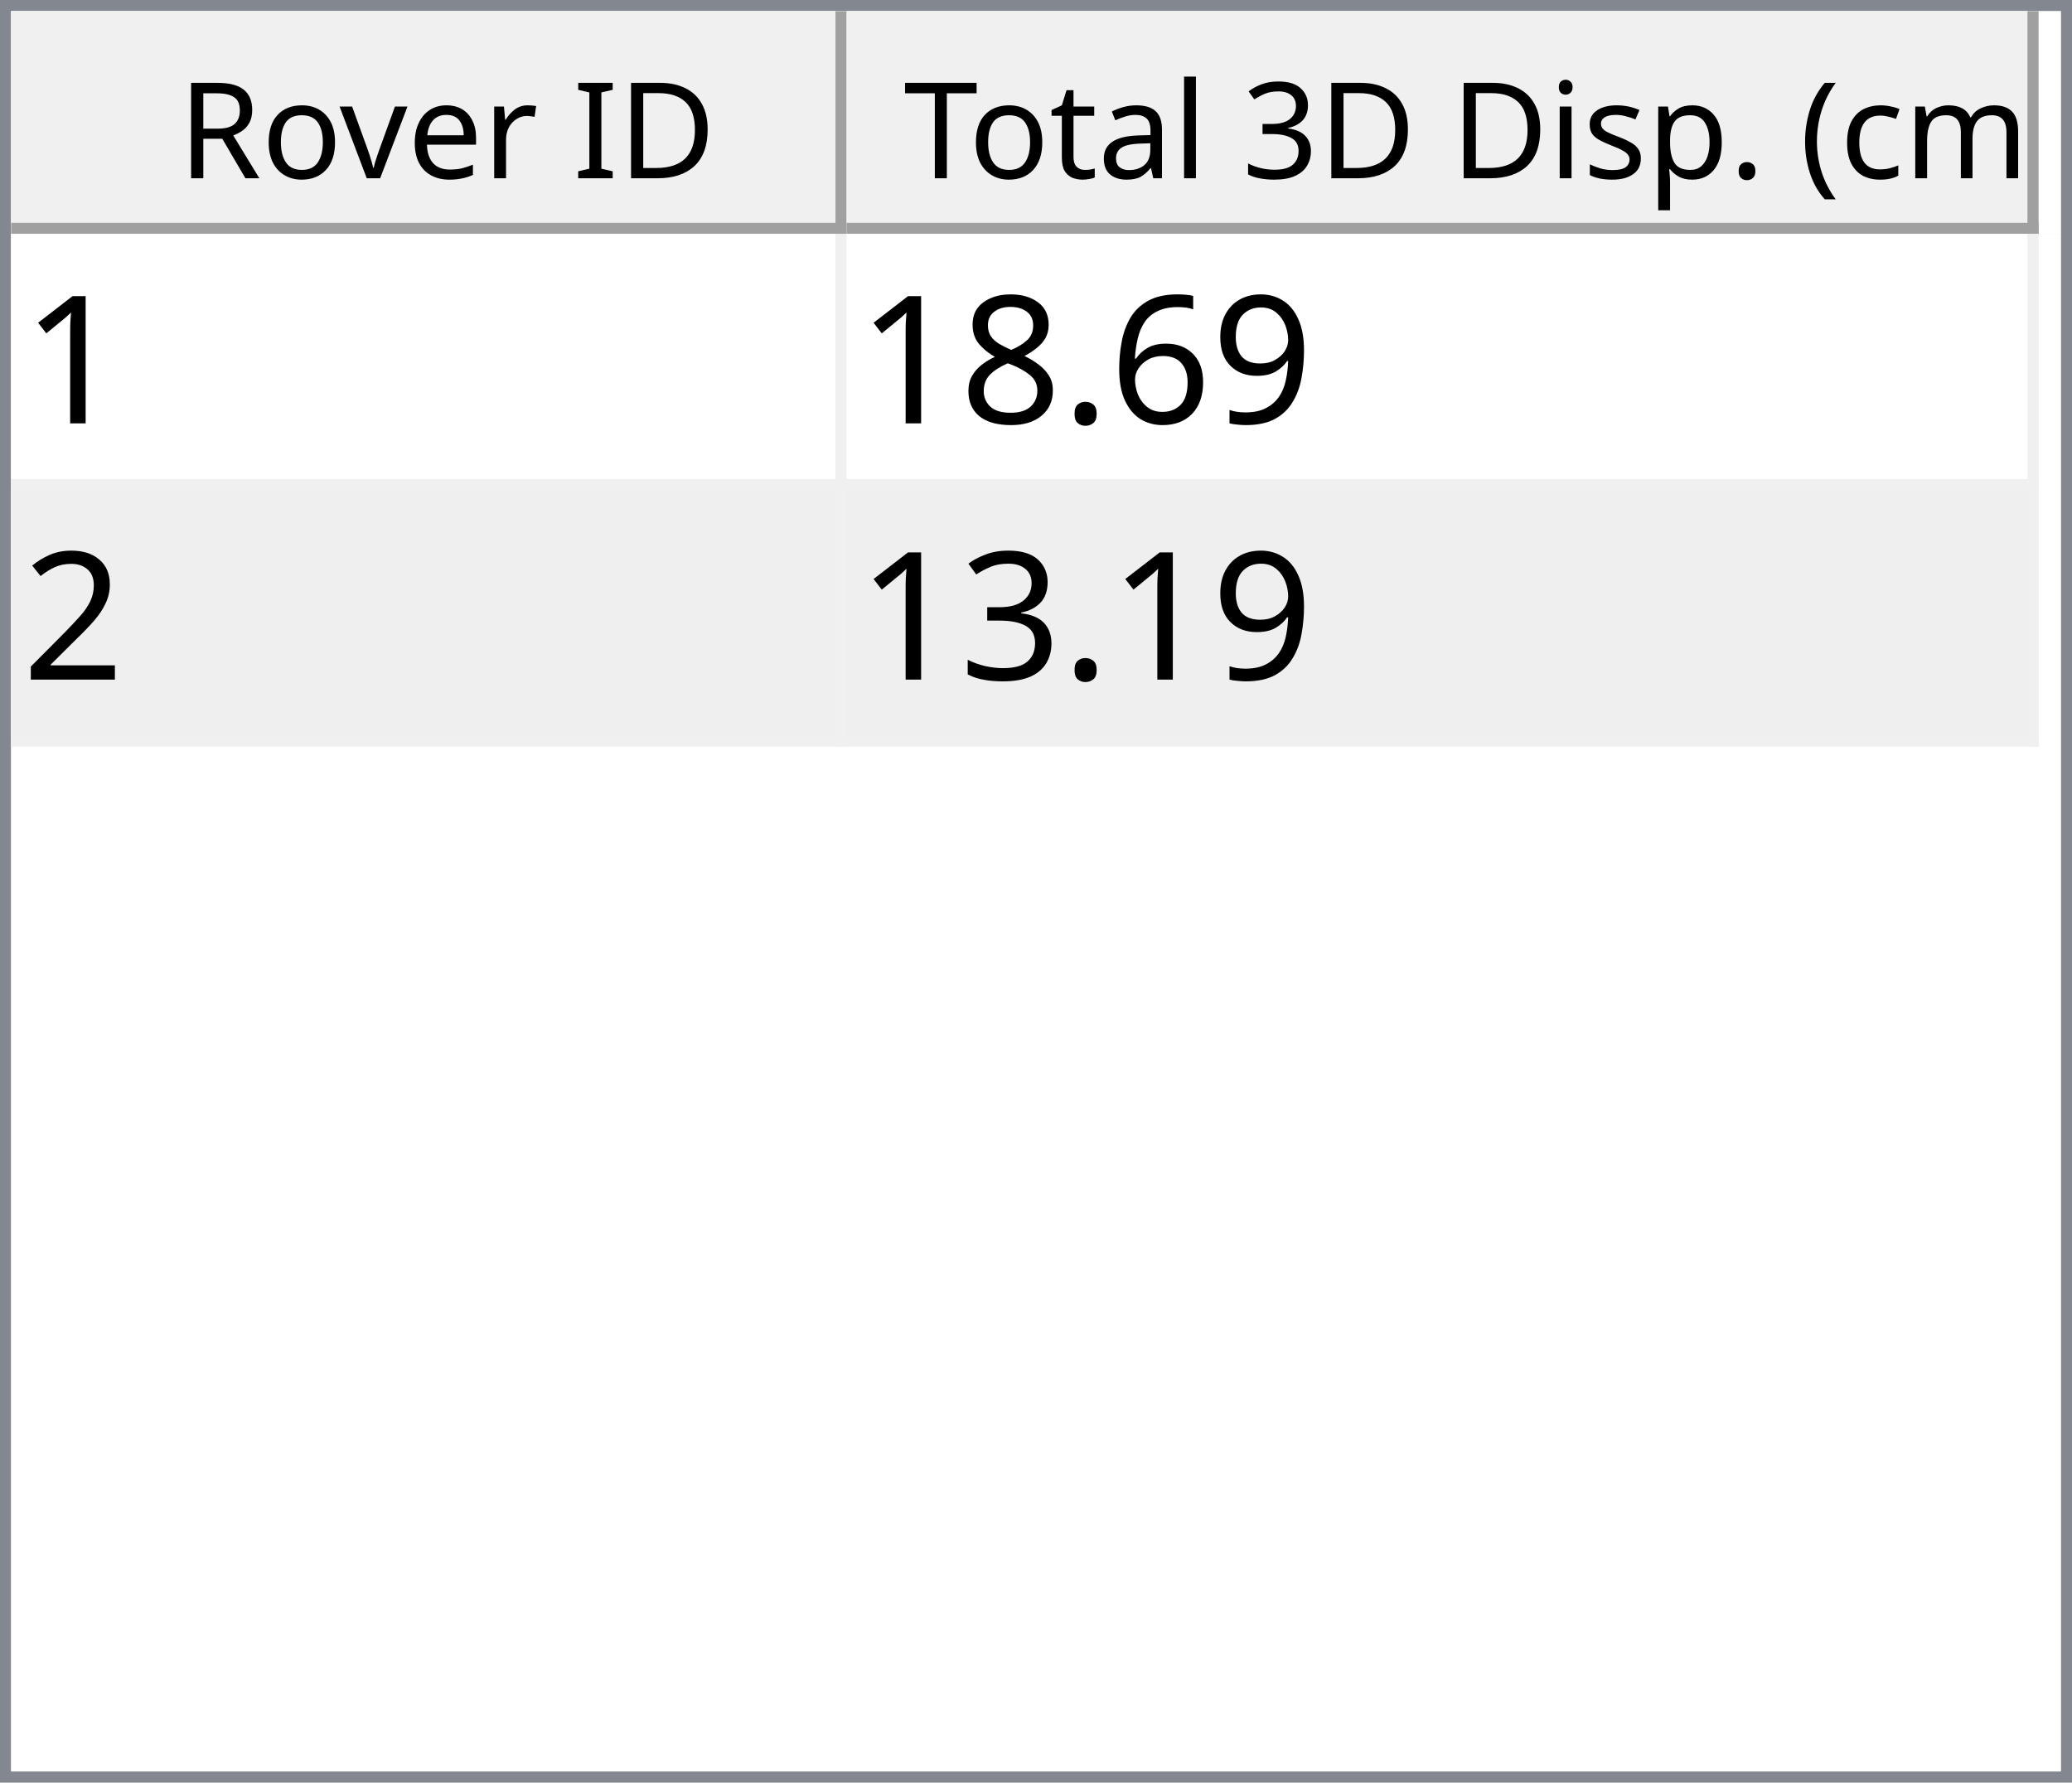
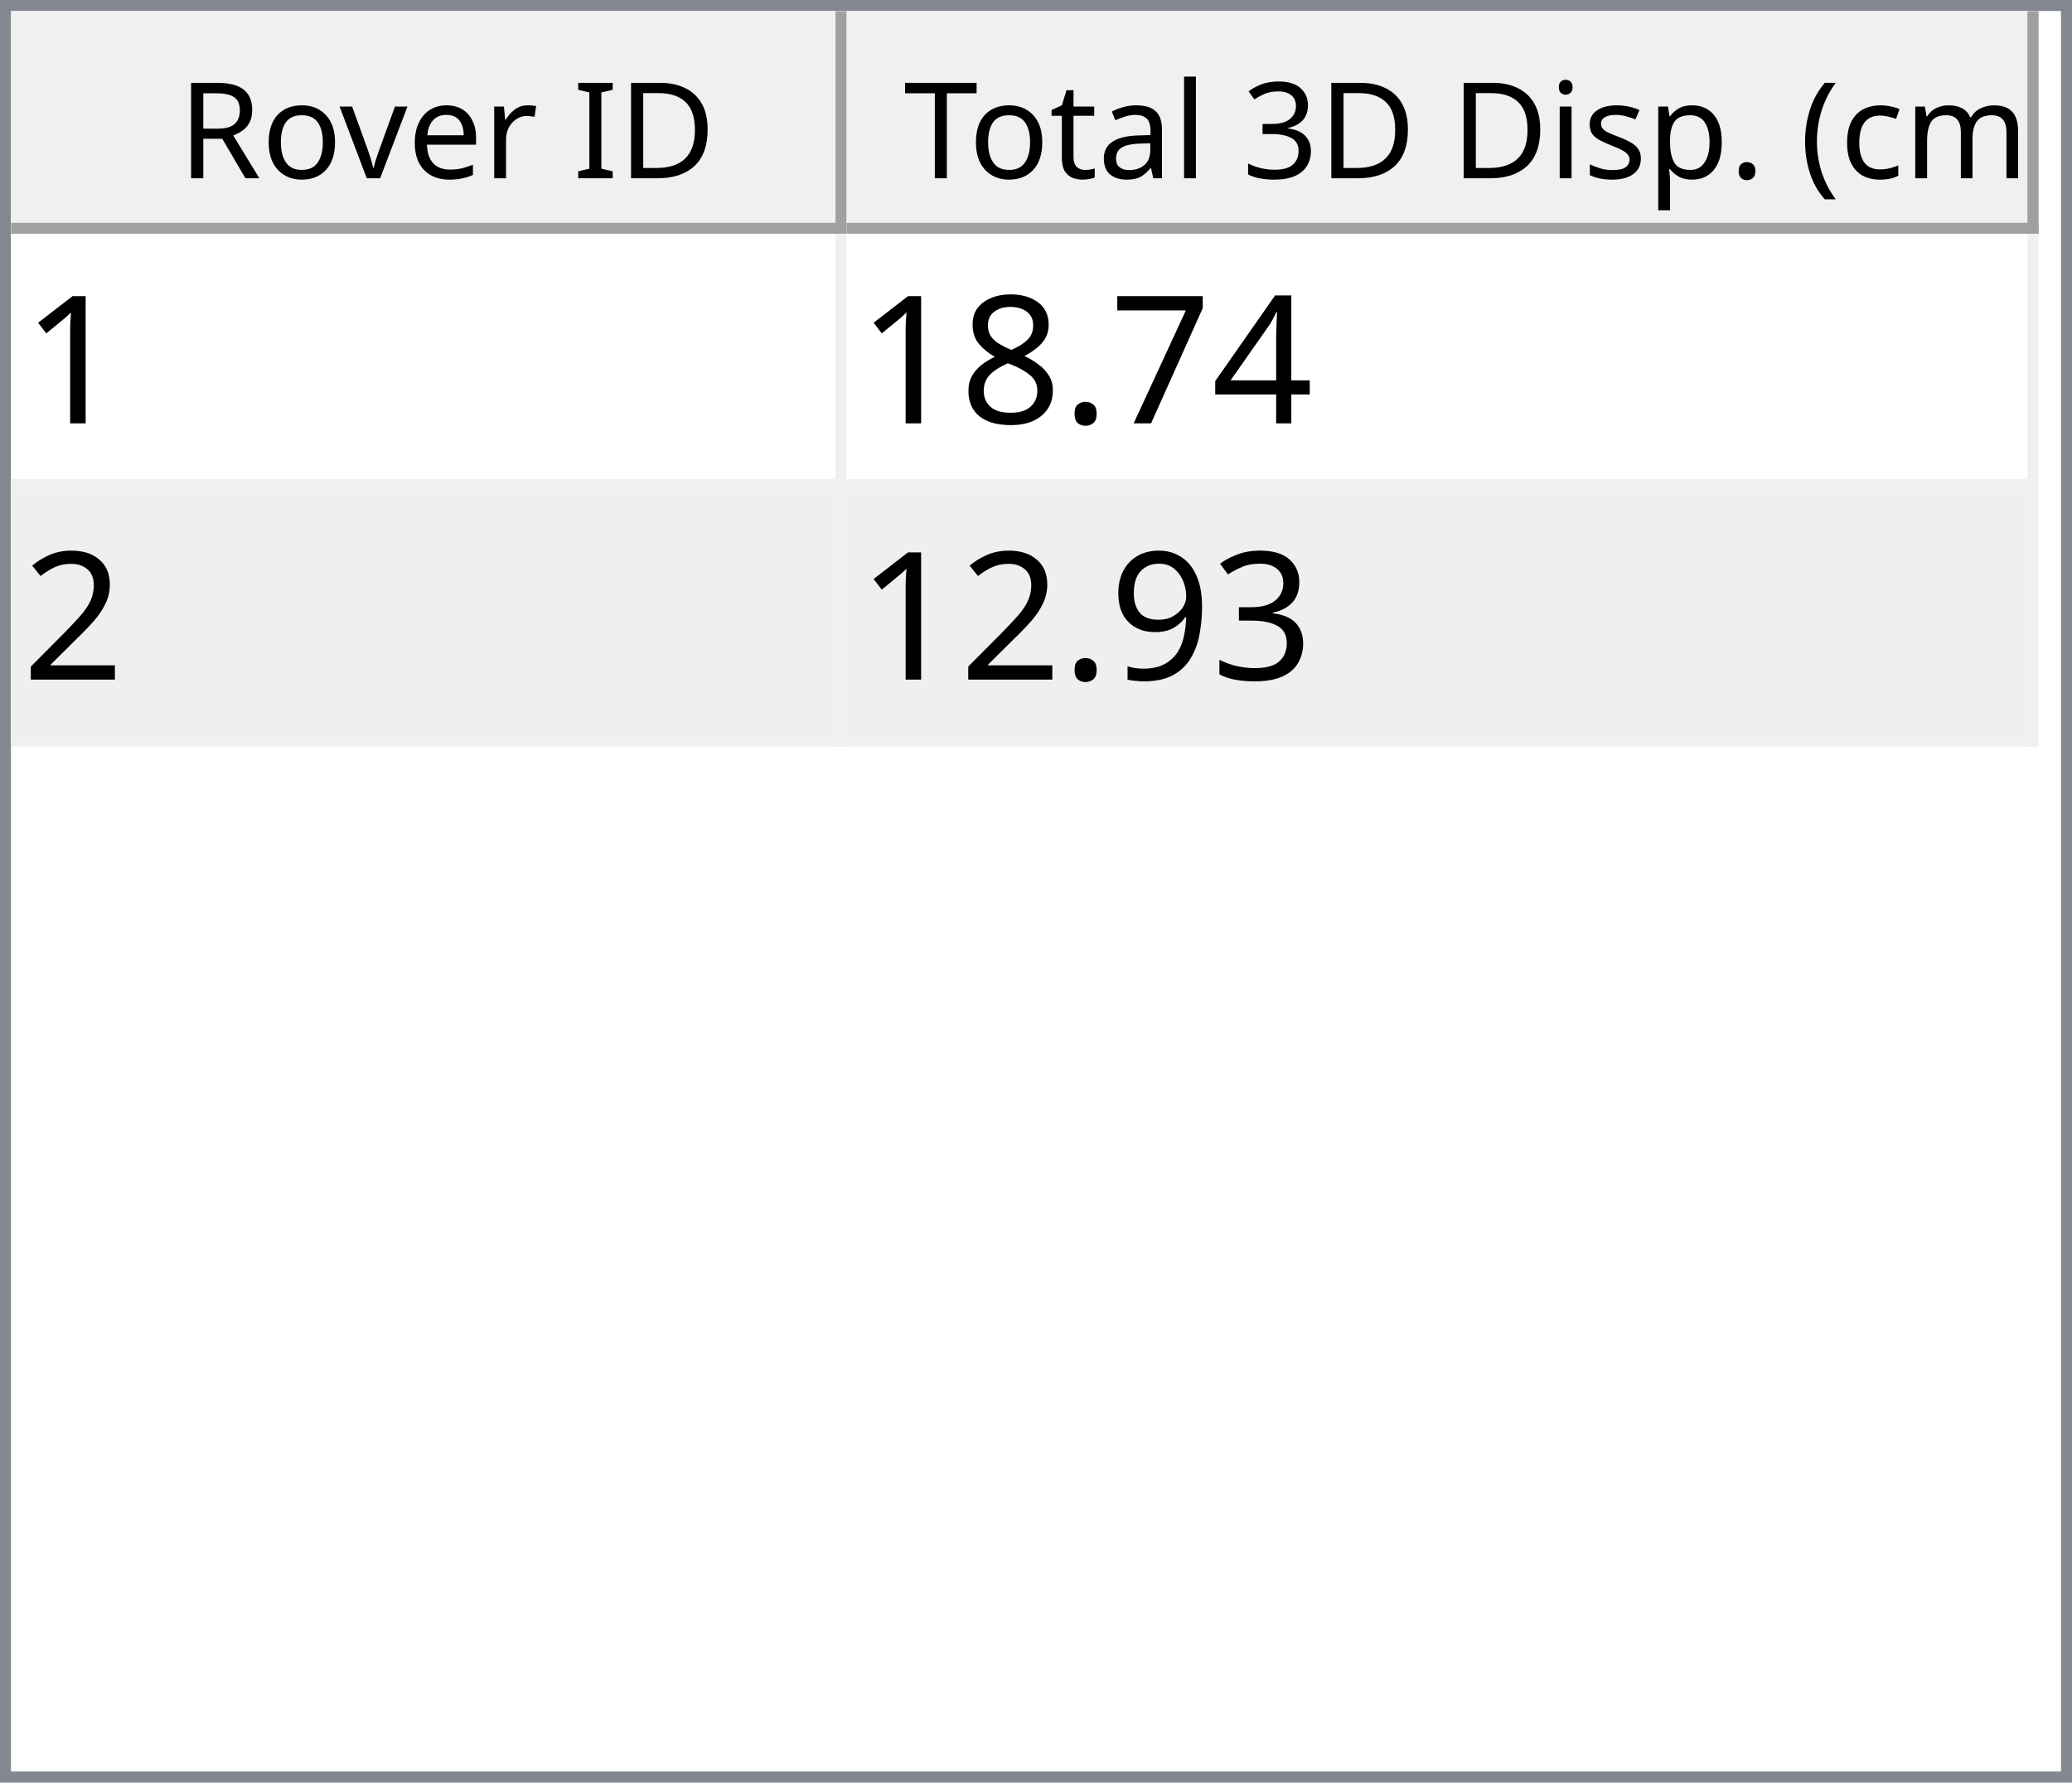
<svg xmlns="http://www.w3.org/2000/svg" style="fill-opacity:1; color-rendering:auto; color-interpolation:auto; text-rendering:auto; stroke:black; stroke-linecap:square; stroke-miterlimit:10; shape-rendering:auto; stroke-opacity:1; fill:black; stroke-dasharray:none; font-weight:normal; stroke-width:1; font-family:'Dialog'; font-style:normal; stroke-linejoin:miter; font-size:12px; stroke-dashoffset:0; image-rendering:auto;" width="186" height="160">
  <defs id="genericDefs" />
  <g>
    <defs id="defs1">
      <clipPath clipPathUnits="userSpaceOnUse" id="clipPath1">
        <path d="M0 0 L186 0 L186 160 L0 160 L0 0 Z" />
      </clipPath>
      <clipPath clipPathUnits="userSpaceOnUse" id="clipPath2">
        <path d="M0 0 L0 160 L186 160 L186 0 Z" />
      </clipPath>
      <clipPath clipPathUnits="userSpaceOnUse" id="clipPath3">
        <path d="M0 0 L0 20 L184 20 L184 0 Z" />
      </clipPath>
      <clipPath clipPathUnits="userSpaceOnUse" id="clipPath4">
        <path d="M0 0 L0 20 L75 20 L75 0 Z" />
      </clipPath>
      <clipPath clipPathUnits="userSpaceOnUse" id="clipPath5">
        <path d="M1 1 L1 19 L74 19 L74 1 Z" />
      </clipPath>
      <clipPath clipPathUnits="userSpaceOnUse" id="clipPath6">
        <path d="M0 0 L0 18 L73 18 L73 0 Z" />
      </clipPath>
      <clipPath clipPathUnits="userSpaceOnUse" id="clipPath7">
        <path d="M-0.5 -0.5 L-0.5 19.5 L74.5 19.5 L74.5 -0.5 Z" />
      </clipPath>
      <clipPath clipPathUnits="userSpaceOnUse" id="clipPath8">
        <path d="M0 0 L0 20 L107 20 L107 0 Z" />
      </clipPath>
      <clipPath clipPathUnits="userSpaceOnUse" id="clipPath9">
        <path d="M1 1 L1 19 L106 19 L106 1 Z" />
      </clipPath>
      <clipPath clipPathUnits="userSpaceOnUse" id="clipPath10">
        <path d="M0 0 L0 18 L105 18 L105 0 Z" />
      </clipPath>
      <clipPath clipPathUnits="userSpaceOnUse" id="clipPath11">
        <path d="M-0.5 -0.5 L-0.5 19.5 L106.5 19.5 L106.5 -0.5 Z" />
      </clipPath>
      <clipPath clipPathUnits="userSpaceOnUse" id="clipPath12">
        <path d="M0 0 L0 138 L184 138 L184 0 Z" />
      </clipPath>
      <clipPath clipPathUnits="userSpaceOnUse" id="clipPath13">
        <path d="M0 0 L0 46 L182 46 L182 0 Z" />
      </clipPath>
      <clipPath clipPathUnits="userSpaceOnUse" id="clipPath14">
        <path d="M-0.5 -0.5 L-0.5 45.5 L181.5 45.5 L181.5 -0.5 Z" />
      </clipPath>
      <clipPath clipPathUnits="userSpaceOnUse" id="clipPath15">
        <path d="M0 0 L0 22 L74 22 L74 0 Z" />
      </clipPath>
      <clipPath clipPathUnits="userSpaceOnUse" id="clipPath16">
        <path d="M0 0 L0 22 L106 22 L106 0 Z" />
      </clipPath>
      <font horiz-adv-x="64.551" id="font1">
        <font-face ascent="107.91" descent="25.098" units-per-em="100" style="font-style:normal; font-family:Segoe UI; font-weight:normal;" />
        <missing-glyph horiz-adv-x="64.551" d="M8.109 0 L8.109 68.266 L56.453 68.266 L56.453 0 L8.109 0 ZM15.328 7.234 L49.219 7.234 L49.219 61.031 L15.328 61.031 L15.328 7.234 Z" />
        <glyph unicode="D" horiz-adv-x="70.117" d="M9.188 0 L9.188 70.016 L28.516 70.016 Q65.531 70.016 65.531 35.891 Q65.531 19.672 55.25 9.836 Q44.969 0 27.734 0 L9.188 0 ZM17.391 62.594 L17.391 7.422 L27.828 7.422 Q41.609 7.422 49.273 14.797 Q56.938 22.172 56.938 35.688 Q56.938 62.594 28.328 62.594 L17.391 62.594 Z" />
        <glyph unicode="I" horiz-adv-x="26.611" d="M17.391 0 L9.188 0 L9.188 70.016 L17.391 70.016 L17.391 0 Z" />
        <glyph unicode=" " horiz-adv-x="27.393" d="" />
        <glyph unicode="r" horiz-adv-x="34.766" d="M34.188 41.891 Q32.078 43.5 28.125 43.5 Q23 43.5 19.555 38.672 Q16.109 33.844 16.109 25.484 L16.109 0 L8.109 0 L8.109 50 L16.109 50 L16.109 39.703 L16.312 39.703 Q18.016 44.969 21.531 47.922 Q25.047 50.875 29.391 50.875 Q32.516 50.875 34.188 50.203 L34.188 41.891 Z" />
        <glyph unicode="e" horiz-adv-x="52.295" d="M48.297 23 L12.984 23 Q13.188 14.656 17.484 10.109 Q21.781 5.562 29.297 5.562 Q37.75 5.562 44.828 11.141 L44.828 3.609 Q38.234 -1.172 27.391 -1.172 Q16.797 -1.172 10.742 5.641 Q4.688 12.453 4.688 24.812 Q4.688 36.469 11.305 43.82 Q17.922 51.172 27.734 51.172 Q37.547 51.172 42.922 44.828 Q48.297 38.484 48.297 27.203 L48.297 23 ZM40.094 29.781 Q40.047 36.719 36.75 40.578 Q33.453 44.438 27.594 44.438 Q21.922 44.438 17.969 40.383 Q14.016 36.328 13.094 29.781 L40.094 29.781 Z" />
        <glyph unicode="v" horiz-adv-x="47.9" d="M47.406 50 L27.484 0 L19.625 0 L0.688 50 L9.469 50 L22.172 13.672 Q23.578 9.672 23.922 6.688 L24.125 6.688 Q24.609 10.453 25.688 13.484 L38.969 50 L47.406 50 Z" />
        <glyph unicode="o" horiz-adv-x="58.594" d="M29 -1.172 Q17.922 -1.172 11.305 5.836 Q4.688 12.844 4.688 24.422 Q4.688 37.016 11.57 44.094 Q18.453 51.172 30.172 51.172 Q41.359 51.172 47.633 44.289 Q53.906 37.406 53.906 25.203 Q53.906 13.234 47.141 6.031 Q40.375 -1.172 29 -1.172 ZM29.594 44.438 Q21.875 44.438 17.383 39.188 Q12.891 33.938 12.891 24.703 Q12.891 15.828 17.43 10.695 Q21.969 5.562 29.594 5.562 Q37.359 5.562 41.531 10.594 Q45.703 15.625 45.703 24.906 Q45.703 34.281 41.531 39.359 Q37.359 44.438 29.594 44.438 Z" />
        <glyph unicode="R" horiz-adv-x="59.814" d="M59.375 0 L49.609 0 L37.891 19.625 Q36.281 22.359 34.766 24.289 Q33.25 26.219 31.664 27.438 Q30.078 28.656 28.25 29.219 Q26.422 29.781 24.125 29.781 L17.391 29.781 L17.391 0 L9.188 0 L9.188 70.016 L30.078 70.016 Q34.672 70.016 38.555 68.867 Q42.438 67.719 45.289 65.375 Q48.141 63.031 49.758 59.547 Q51.375 56.062 51.375 51.375 Q51.375 47.703 50.273 44.656 Q49.172 41.609 47.148 39.211 Q45.125 36.812 42.266 35.133 Q39.406 33.453 35.844 32.516 L35.844 32.328 Q37.594 31.547 38.891 30.547 Q40.188 29.547 41.359 28.18 Q42.531 26.812 43.68 25.078 Q44.828 23.344 46.234 21.047 L59.375 0 ZM17.391 62.594 L17.391 37.203 L28.516 37.203 Q31.594 37.203 34.203 38.133 Q36.812 39.062 38.719 40.797 Q40.625 42.531 41.703 45.047 Q42.781 47.562 42.781 50.688 Q42.781 56.297 39.141 59.445 Q35.5 62.594 28.609 62.594 L17.391 62.594 Z" />
        <glyph unicode=")" horiz-adv-x="30.176" d="M8.297 -15.922 L1.172 -15.922 Q16.406 2.344 16.406 26.812 Q16.406 51.469 1.078 70.016 L8.297 70.016 Q23.531 52.156 23.531 26.703 Q23.531 1.375 8.297 -15.922 Z" />
        <glyph unicode="m" horiz-adv-x="86.133" d="M79.109 0 L71.094 0 L71.094 28.719 Q71.094 37.016 68.531 40.727 Q65.969 44.438 59.906 44.438 Q54.781 44.438 51.195 39.75 Q47.609 35.062 47.609 28.516 L47.609 0 L39.594 0 L39.594 29.688 Q39.594 44.438 28.219 44.438 Q22.953 44.438 19.531 40.016 Q16.109 35.594 16.109 28.516 L16.109 0 L8.109 0 L8.109 50 L16.109 50 L16.109 42.094 L16.312 42.094 Q21.625 51.172 31.844 51.172 Q36.969 51.172 40.773 48.312 Q44.578 45.453 46 40.828 Q51.562 51.172 62.594 51.172 Q79.109 51.172 79.109 30.812 L79.109 0 Z" />
        <glyph unicode="c" horiz-adv-x="46.191" d="M42.188 2.297 Q36.422 -1.172 28.516 -1.172 Q17.828 -1.172 11.258 5.789 Q4.688 12.75 4.688 23.828 Q4.688 36.188 11.766 43.68 Q18.844 51.172 30.672 51.172 Q37.25 51.172 42.281 48.734 L42.281 40.531 Q36.719 44.438 30.375 44.438 Q22.703 44.438 17.797 38.945 Q12.891 33.453 12.891 24.516 Q12.891 15.719 17.508 10.641 Q22.125 5.562 29.891 5.562 Q36.422 5.562 42.188 9.906 L42.188 2.297 Z" />
        <glyph unicode="(" horiz-adv-x="30.176" d="M29.109 -15.922 L21.969 -15.922 Q6.844 1.375 6.844 26.703 Q6.844 52.156 21.969 70.016 L29.203 70.016 Q13.875 51.469 13.875 26.812 Q13.875 2.344 29.109 -15.922 Z" />
        <glyph unicode="." horiz-adv-x="21.68" d="M10.891 -1.078 Q8.641 -1.078 7.055 0.539 Q5.469 2.156 5.469 4.391 Q5.469 6.641 7.055 8.273 Q8.641 9.906 10.891 9.906 Q13.188 9.906 14.797 8.273 Q16.406 6.641 16.406 4.391 Q16.406 2.156 14.797 0.539 Q13.188 -1.078 10.891 -1.078 Z" />
        <glyph unicode="p" horiz-adv-x="58.789" d="M16.312 7.234 L16.109 7.234 L16.109 -23 L8.109 -23 L8.109 50 L16.109 50 L16.109 41.219 L16.312 41.219 Q22.219 51.172 33.594 51.172 Q43.266 51.172 48.688 44.461 Q54.109 37.75 54.109 26.469 Q54.109 13.922 48 6.375 Q41.891 -1.172 31.297 -1.172 Q21.578 -1.172 16.312 7.234 ZM16.109 27.391 L16.109 20.406 Q16.109 14.203 20.141 9.883 Q24.172 5.562 30.375 5.562 Q37.641 5.562 41.773 11.133 Q45.906 16.703 45.906 26.609 Q45.906 34.969 42.047 39.703 Q38.188 44.438 31.594 44.438 Q24.609 44.438 20.359 39.578 Q16.109 34.719 16.109 27.391 Z" />
        <glyph unicode="s" horiz-adv-x="42.432" d="M5.078 1.812 L5.078 10.406 Q11.625 5.562 19.484 5.562 Q30.031 5.562 30.031 12.594 Q30.031 14.594 29.125 15.992 Q28.219 17.391 26.68 18.461 Q25.141 19.531 23.07 20.383 Q21 21.234 18.609 22.172 Q15.281 23.484 12.766 24.828 Q10.25 26.172 8.57 27.859 Q6.891 29.547 6.031 31.695 Q5.172 33.844 5.172 36.719 Q5.172 40.234 6.789 42.945 Q8.406 45.656 11.086 47.484 Q13.766 49.312 17.211 50.242 Q20.656 51.172 24.312 51.172 Q30.812 51.172 35.938 48.922 L35.938 40.828 Q30.422 44.438 23.25 44.438 Q21 44.438 19.195 43.922 Q17.391 43.406 16.094 42.477 Q14.797 41.547 14.086 40.258 Q13.375 38.969 13.375 37.406 Q13.375 35.453 14.086 34.133 Q14.797 32.812 16.164 31.789 Q17.531 30.766 19.484 29.938 Q21.438 29.109 23.922 28.125 Q27.25 26.859 29.883 25.516 Q32.516 24.172 34.375 22.484 Q36.234 20.797 37.234 18.602 Q38.234 16.406 38.234 13.375 Q38.234 9.672 36.602 6.938 Q34.969 4.203 32.234 2.398 Q29.5 0.594 25.93 -0.289 Q22.359 -1.172 18.453 -1.172 Q10.75 -1.172 5.078 1.812 Z" />
        <glyph unicode="i" horiz-adv-x="24.219" d="M12.203 62.703 Q10.062 62.703 8.547 64.164 Q7.031 65.625 7.031 67.875 Q7.031 70.125 8.547 71.609 Q10.062 73.094 12.203 73.094 Q14.406 73.094 15.945 71.609 Q17.484 70.125 17.484 67.875 Q17.484 65.719 15.945 64.211 Q14.406 62.703 12.203 62.703 ZM16.109 0 L8.109 0 L8.109 50 L16.109 50 L16.109 0 Z" />
        <glyph unicode="3" horiz-adv-x="53.906" d="M46.531 19.828 Q46.531 15.094 44.75 11.211 Q42.969 7.328 39.719 4.57 Q36.469 1.812 31.93 0.297 Q27.391 -1.219 21.922 -1.219 Q11.922 -1.219 6 2.594 L6 11.188 Q13.094 5.609 22.219 5.609 Q25.875 5.609 28.828 6.539 Q31.781 7.469 33.906 9.227 Q36.031 10.984 37.18 13.477 Q38.328 15.969 38.328 19.094 Q38.328 32.812 18.797 32.812 L12.984 32.812 L12.984 39.594 L18.5 39.594 Q35.797 39.594 35.797 52.484 Q35.797 64.406 22.609 64.406 Q15.188 64.406 8.688 59.422 L8.688 67.188 Q15.375 71.188 24.609 71.188 Q29 71.188 32.57 69.969 Q36.141 68.75 38.68 66.555 Q41.219 64.359 42.609 61.281 Q44 58.203 44 54.5 Q44 40.672 30.031 36.719 L30.031 36.531 Q33.594 36.141 36.625 34.797 Q39.656 33.453 41.852 31.305 Q44.047 29.156 45.289 26.25 Q46.531 23.344 46.531 19.828 Z" />
        <glyph unicode="l" horiz-adv-x="24.219" d="M16.109 0 L8.109 0 L8.109 74.031 L16.109 74.031 L16.109 0 Z" />
        <glyph unicode="a" horiz-adv-x="50.879" d="M43.891 0 L35.891 0 L35.891 7.812 L35.688 7.812 Q30.469 -1.172 20.312 -1.172 Q12.844 -1.172 8.617 2.781 Q4.391 6.734 4.391 13.281 Q4.391 27.297 20.906 29.594 L35.891 31.688 Q35.891 44.438 25.594 44.438 Q16.547 44.438 9.281 38.281 L9.281 46.484 Q16.656 51.172 26.266 51.172 Q43.891 51.172 43.891 32.516 L43.891 0 ZM35.891 25.297 L23.828 23.641 Q18.266 22.859 15.43 20.875 Q12.594 18.891 12.594 13.875 Q12.594 10.203 15.211 7.883 Q17.828 5.562 22.172 5.562 Q28.125 5.562 32.008 9.742 Q35.891 13.922 35.891 20.312 L35.891 25.297 Z" />
        <glyph unicode="t" horiz-adv-x="33.887" d="M31.297 0.484 Q28.469 -1.078 23.828 -1.078 Q10.688 -1.078 10.688 13.578 L10.688 43.172 L2.094 43.172 L2.094 50 L10.688 50 L10.688 62.203 L18.703 64.797 L18.703 50 L31.297 50 L31.297 43.172 L18.703 43.172 L18.703 14.984 Q18.703 9.969 20.414 7.82 Q22.125 5.672 26.078 5.672 Q29.109 5.672 31.297 7.328 L31.297 0.484 Z" />
        <glyph unicode="T" horiz-adv-x="52.393" d="M50.594 62.594 L30.375 62.594 L30.375 0 L22.172 0 L22.172 62.594 L2 62.594 L2 70.016 L50.594 70.016 L50.594 62.594 Z" />
      </font>
      <font horiz-adv-x="75.0" id="font2">
        <font-face ascent="100.537" descent="21.973" units-per-em="100" style="font-style:normal; font-family:sans-serif; font-weight:normal;" />
        <missing-glyph horiz-adv-x="75.0" d="M12.5 0 L12.5 62.5 L62.5 62.5 L62.5 0 L12.5 0 ZM14.062 1.562 L60.938 1.562 L60.938 60.938 L14.062 60.938 L14.062 1.562 Z" />
        <glyph unicode="1" horiz-adv-x="55.615" d="M37.25 0 L28.469 0 L28.469 56 Q25.297 52.984 20.141 49.953 Q14.984 46.922 10.891 45.406 L10.891 53.906 Q18.266 57.375 23.781 62.305 Q29.297 67.234 31.594 71.875 L37.25 71.875 L37.25 0 Z" />
-         <glyph unicode="9" horiz-adv-x="55.615" d="M5.469 16.547 L13.922 17.328 Q14.984 11.375 18.016 8.688 Q21.047 6 25.781 6 Q29.828 6 32.883 7.859 Q35.938 9.719 37.891 12.82 Q39.844 15.922 41.164 21.195 Q42.484 26.469 42.484 31.938 Q42.484 32.516 42.438 33.688 Q39.797 29.5 35.234 26.883 Q30.672 24.266 25.344 24.266 Q16.453 24.266 10.305 30.711 Q4.156 37.156 4.156 47.703 Q4.156 58.594 10.578 65.234 Q17 71.875 26.656 71.875 Q33.641 71.875 39.43 68.117 Q45.219 64.359 48.219 57.398 Q51.219 50.438 51.219 37.25 Q51.219 23.531 48.242 15.406 Q45.266 7.281 39.383 3.031 Q33.5 -1.219 25.594 -1.219 Q17.188 -1.219 11.867 3.445 Q6.547 8.109 5.469 16.547 ZM41.453 48.141 Q41.453 55.719 37.43 60.156 Q33.406 64.594 27.734 64.594 Q21.875 64.594 17.531 59.812 Q13.188 55.031 13.188 47.406 Q13.188 40.578 17.312 36.305 Q21.438 32.031 27.484 32.031 Q33.594 32.031 37.523 36.305 Q41.453 40.578 41.453 48.141 Z" />
-         <glyph unicode="6" horiz-adv-x="55.615" d="M49.75 54.047 L41.016 53.375 Q39.844 58.547 37.703 60.891 Q34.125 64.656 28.906 64.656 Q24.703 64.656 21.531 62.312 Q17.391 59.281 14.992 53.469 Q12.594 47.656 12.5 36.922 Q15.672 41.75 20.266 44.094 Q24.859 46.438 29.891 46.438 Q38.672 46.438 44.852 39.969 Q51.031 33.5 51.031 23.25 Q51.031 16.5 48.125 10.719 Q45.219 4.938 40.141 1.859 Q35.062 -1.219 28.609 -1.219 Q17.625 -1.219 10.695 6.859 Q3.766 14.938 3.766 33.5 Q3.766 54.25 11.422 63.672 Q18.109 71.875 29.438 71.875 Q37.891 71.875 43.289 67.141 Q48.688 62.406 49.75 54.047 ZM13.875 23.188 Q13.875 18.656 15.797 14.508 Q17.719 10.359 21.188 8.18 Q24.656 6 28.469 6 Q34.031 6 38.039 10.492 Q42.047 14.984 42.047 22.703 Q42.047 30.125 38.086 34.398 Q34.125 38.672 28.125 38.672 Q22.172 38.672 18.023 34.398 Q13.875 30.125 13.875 23.188 Z" />
+         <glyph unicode="4" horiz-adv-x="55.615" d="M32.328 0 L32.328 17.141 L1.266 17.141 L1.266 25.203 L33.938 71.578 L41.109 71.578 L41.109 25.203 L50.781 25.203 L50.781 17.141 L41.109 17.141 L41.109 0 L32.328 0 ZM32.328 25.203 L32.328 57.469 L9.906 25.203 L32.328 25.203 Z" />
+         <glyph unicode="7" horiz-adv-x="55.615" d="M4.734 62.203 L4.734 70.656 L51.078 70.656 L51.078 63.812 Q44.234 56.547 37.523 44.484 Q30.812 32.422 27.156 19.672 Q24.516 10.688 23.781 0 L14.75 0 Q14.891 8.453 18.062 20.414 Q21.234 32.375 27.172 43.484 Q33.109 54.594 39.797 62.203 L4.734 62.203 Z" />
        <glyph unicode="." horiz-adv-x="27.783" d="M9.078 0 L9.078 10.016 L19.094 10.016 L19.094 0 L9.078 0 Z" />
        <glyph unicode="8" horiz-adv-x="55.615" d="M17.672 38.812 Q12.203 40.828 9.57 44.539 Q6.938 48.25 6.938 53.422 Q6.938 61.234 12.555 66.555 Q18.172 71.875 27.484 71.875 Q36.859 71.875 42.578 66.43 Q48.297 60.984 48.297 53.172 Q48.297 48.188 45.68 44.508 Q43.062 40.828 37.75 38.812 Q44.344 36.672 47.781 31.883 Q51.219 27.094 51.219 20.453 Q51.219 11.281 44.727 5.031 Q38.234 -1.219 27.641 -1.219 Q17.047 -1.219 10.547 5.055 Q4.047 11.328 4.047 20.703 Q4.047 27.688 7.594 32.398 Q11.141 37.109 17.672 38.812 ZM15.922 53.719 Q15.922 48.641 19.195 45.414 Q22.469 42.188 27.688 42.188 Q32.766 42.188 36.016 45.383 Q39.266 48.578 39.266 53.219 Q39.266 58.062 35.914 61.359 Q32.562 64.656 27.594 64.656 Q22.562 64.656 19.242 61.43 Q15.922 58.203 15.922 53.719 ZM13.094 20.656 Q13.094 16.891 14.875 13.375 Q16.656 9.859 20.172 7.93 Q23.688 6 27.734 6 Q34.031 6 38.133 10.055 Q42.234 14.109 42.234 20.359 Q42.234 26.703 38.016 30.859 Q33.797 35.016 27.438 35.016 Q21.234 35.016 17.164 30.914 Q13.094 26.812 13.094 20.656 Z" />
        <glyph unicode="2" horiz-adv-x="55.615" d="M50.344 8.453 L50.344 0 L3.031 0 Q2.938 3.172 4.047 6.109 Q5.859 10.938 9.836 15.625 Q13.812 20.312 21.344 26.469 Q33.016 36.031 37.117 41.625 Q41.219 47.219 41.219 52.203 Q41.219 57.422 37.477 61.008 Q33.734 64.594 27.734 64.594 Q21.391 64.594 17.578 60.789 Q13.766 56.984 13.719 50.25 L4.688 51.172 Q5.609 61.281 11.664 66.578 Q17.719 71.875 27.938 71.875 Q38.234 71.875 44.242 66.164 Q50.25 60.453 50.25 52 Q50.25 47.703 48.492 43.555 Q46.734 39.406 42.656 34.812 Q38.578 30.219 29.109 22.219 Q21.188 15.578 18.945 13.211 Q16.703 10.844 15.234 8.453 L50.344 8.453 Z" />
        <glyph unicode="3" horiz-adv-x="55.615" d="M4.203 18.891 L12.984 20.062 Q14.5 12.594 18.141 9.297 Q21.781 6 27 6 Q33.203 6 37.477 10.297 Q41.75 14.594 41.75 20.953 Q41.75 27 37.797 30.93 Q33.844 34.859 27.734 34.859 Q25.25 34.859 21.531 33.891 L22.516 41.609 Q23.391 41.5 23.922 41.5 Q29.547 41.5 34.039 44.43 Q38.531 47.359 38.531 53.469 Q38.531 58.297 35.258 61.477 Q31.984 64.656 26.812 64.656 Q21.688 64.656 18.266 61.43 Q14.844 58.203 13.875 51.766 L5.078 53.328 Q6.688 62.156 12.398 67.016 Q18.109 71.875 26.609 71.875 Q32.469 71.875 37.398 69.359 Q42.328 66.844 44.945 62.5 Q47.562 58.156 47.562 53.266 Q47.562 48.641 45.07 44.828 Q42.578 41.016 37.703 38.766 Q44.047 37.312 47.562 32.695 Q51.078 28.078 51.078 21.141 Q51.078 11.766 44.242 5.25 Q37.406 -1.266 26.953 -1.266 Q17.531 -1.266 11.305 4.352 Q5.078 9.969 4.203 18.891 Z" />
+         <glyph unicode="9" horiz-adv-x="55.615" d="M5.469 16.547 L13.922 17.328 Q14.984 11.375 18.016 8.688 Q21.047 6 25.781 6 Q29.828 6 32.883 7.859 Q35.938 9.719 37.891 12.82 Q39.844 15.922 41.164 21.195 Q42.484 26.469 42.484 31.938 Q42.484 32.516 42.438 33.688 Q39.797 29.5 35.234 26.883 Q30.672 24.266 25.344 24.266 Q16.453 24.266 10.305 30.711 Q4.156 37.156 4.156 47.703 Q4.156 58.594 10.578 65.234 Q17 71.875 26.656 71.875 Q33.641 71.875 39.43 68.117 Q45.219 64.359 48.219 57.398 Q51.219 50.438 51.219 37.25 Q51.219 23.531 48.242 15.406 Q45.266 7.281 39.383 3.031 Q33.5 -1.219 25.594 -1.219 Q17.188 -1.219 11.867 3.445 Q6.547 8.109 5.469 16.547 ZM41.453 48.141 Q41.453 55.719 37.43 60.156 Q33.406 64.594 27.734 64.594 Q21.875 64.594 17.531 59.812 Q13.188 55.031 13.188 47.406 Q13.188 40.578 17.312 36.305 Q21.438 32.031 27.484 32.031 Q33.594 32.031 37.523 36.305 Q41.453 40.578 41.453 48.141 Z" />
      </font>
    </defs>
    <g style="fill:white; stroke:white;">
      <rect x="0" y="0" width="186" style="clip-path:url(#clipPath1); stroke:none;" height="160" />
    </g>
    <g style="fill:white; text-rendering:optimizeSpeed; color-rendering:optimizeSpeed; image-rendering:optimizeSpeed; shape-rendering:crispEdges; stroke:white; color-interpolation:sRGB;">
      <rect x="0" width="186" height="160" y="0" style="stroke:none;" />
      <path style="stroke:none;" d="M0 160 L186 160 L186 0 L0 0 Z" />
    </g>
    <g style="fill:rgb(240,240,240); font-family:'Segoe UI'; stroke:rgb(240,240,240);">
      <rect x="0" y="0" width="186" style="clip-path:url(#clipPath2); stroke:none;" height="160" />
    </g>
    <g style="fill:rgb(130,135,144); font-family:'Segoe UI'; stroke:rgb(130,135,144);">
      <path d="M0 0 L186 0 L186 160 L0 160 L0 0 ZM1 1 L185 1 L185 159 L1 159 L1 1 Z" style="fill-rule:evenodd; clip-path:url(#clipPath2); stroke:none;" />
    </g>
    <g style="fill:white; font-family:'Segoe UI'; stroke:white;" transform="translate(1,1)">
      <rect x="0" y="0" width="184" style="clip-path:url(#clipPath3); stroke:none;" height="20" />
    </g>
    <g style="fill:rgb(240,240,240); font-family:'Segoe UI'; stroke:rgb(240,240,240);" transform="translate(1,1)">
      <rect x="0" y="0" width="75" style="clip-path:url(#clipPath4); stroke:none;" height="20" />
    </g>
    <g style="font-family:'Segoe UI';" transform="translate(2,2)">
      <text x="14" xml:space="preserve" y="14" style="clip-path:url(#clipPath6); stroke:none;">Rover ID</text>
    </g>
    <g style="fill:rgb(160,160,160); font-family:'Segoe UI'; stroke:rgb(160,160,160); stroke-linejoin:bevel;" transform="translate(1.5,1.5)">
      <line x1="74" x2="74" y1="0" style="fill:none; clip-path:url(#clipPath7);" y2="19" />
    </g>
    <g style="fill:rgb(160,160,160); font-family:'Segoe UI'; stroke:rgb(160,160,160); stroke-linejoin:bevel;" transform="matrix(1,0,0,1,1,1) translate(0.5,0.5)">
      <line x1="0" x2="74" y1="19" style="fill:none; clip-path:url(#clipPath7);" y2="19" />
    </g>
    <g style="fill:rgb(240,240,240); font-family:'Segoe UI'; stroke:rgb(240,240,240);" transform="translate(76,1)">
      <rect x="0" y="0" width="107" style="clip-path:url(#clipPath8); stroke:none;" height="20" />
    </g>
    <g style="font-family:'Segoe UI';" transform="translate(77,2)">
      <text x="1" xml:space="preserve" y="14" style="clip-path:url(#clipPath10); stroke:none;"> Total 3D Disp. (cm)</text>
    </g>
    <g style="fill:rgb(160,160,160); font-family:'Segoe UI'; stroke:rgb(160,160,160); stroke-linejoin:bevel;" transform="translate(76.5,1.5)">
      <line x1="106" x2="106" y1="0" style="fill:none; clip-path:url(#clipPath11);" y2="19" />
    </g>
    <g style="fill:rgb(160,160,160); font-family:'Segoe UI'; stroke:rgb(160,160,160); stroke-linejoin:bevel;" transform="matrix(1,0,0,1,76,1) translate(0.5,0.5)">
      <line x1="0" x2="106" y1="19" style="fill:none; clip-path:url(#clipPath11);" y2="19" />
    </g>
    <g style="fill:white; font-family:'Segoe UI'; stroke:white;" transform="translate(1,21)">
      <rect x="0" y="0" width="184" style="clip-path:url(#clipPath12); stroke:none;" height="138" />
    </g>
    <g style="fill:rgb(240,240,240); font-size:16px; font-family:sans-serif; stroke:rgb(240,240,240);" transform="translate(1,21)">
      <rect x="0" y="0" width="182" style="clip-path:url(#clipPath13); stroke:none;" height="46" />
      <line transform="translate(0.5,0.5)" x1="0" x2="181" y1="22" style="clip-path:url(#clipPath14); fill:none; stroke-linejoin:bevel;" y2="22" />
    </g>
    <g transform="matrix(1,0,0,1,1,21) translate(0.5,0.5)" style="fill:rgb(240,240,240); font-size:16px; font-family:sans-serif; stroke:rgb(240,240,240); stroke-linejoin:bevel;">
      <line x1="0" x2="181" y1="45" style="fill:none; clip-path:url(#clipPath14);" y2="45" />
    </g>
    <g transform="matrix(1,0,0,1,1,21) translate(0.5,0.5)" style="fill:rgb(240,240,240); font-size:16px; font-family:sans-serif; stroke:rgb(240,240,240); stroke-linejoin:bevel;">
      <line x1="74" x2="74" y1="0" style="fill:none; clip-path:url(#clipPath14);" y2="45" />
    </g>
    <g transform="matrix(1,0,0,1,1,21) translate(0.5,0.5)" style="fill:rgb(240,240,240); font-size:16px; font-family:sans-serif; stroke:rgb(240,240,240); stroke-linejoin:bevel;">
      <line x1="181" x2="181" y1="0" style="fill:none; clip-path:url(#clipPath14);" y2="45" />
    </g>
    <g style="fill:white; font-size:16px; font-family:sans-serif; stroke:white;" transform="matrix(1,0,0,1,1,21)">
      <rect x="0" y="0" width="74" style="clip-path:url(#clipPath15); stroke:none;" height="22" />
      <text x="1" y="17" style="fill:black; clip-path:url(#clipPath15); stroke:none;" xml:space="preserve">1</text>
    </g>
    <g style="fill:white; font-size:16px; font-family:sans-serif; stroke:white;" transform="matrix(1,0,0,1,1,21) translate(75,0)">
      <rect x="0" y="0" width="106" style="clip-path:url(#clipPath16); stroke:none;" height="22" />
-       <text x="1" y="17" style="fill:black; clip-path:url(#clipPath16); stroke:none;" xml:space="preserve">18.69</text>
+       <text x="1" y="17" style="fill:black; clip-path:url(#clipPath16); stroke:none;" xml:space="preserve">18.74</text>
    </g>
    <g style="fill:rgb(239,239,239); font-size:16px; font-family:sans-serif; stroke:rgb(239,239,239);" transform="matrix(1,0,0,1,1,21) translate(0,23)">
      <rect x="0" y="0" width="74" style="clip-path:url(#clipPath15); stroke:none;" height="22" />
      <text x="1" y="17" style="fill:black; clip-path:url(#clipPath15); stroke:none;" xml:space="preserve">2</text>
    </g>
    <g style="fill:rgb(239,239,239); font-size:16px; font-family:sans-serif; stroke:rgb(239,239,239);" transform="matrix(1,0,0,1,1,21) translate(75,23)">
      <rect x="0" y="0" width="106" style="clip-path:url(#clipPath16); stroke:none;" height="22" />
-       <text x="1" y="17" style="fill:black; clip-path:url(#clipPath16); stroke:none;" xml:space="preserve">13.19</text>
+       <text x="1" y="17" style="fill:black; clip-path:url(#clipPath16); stroke:none;" xml:space="preserve">12.93</text>
    </g>
  </g>
</svg>
